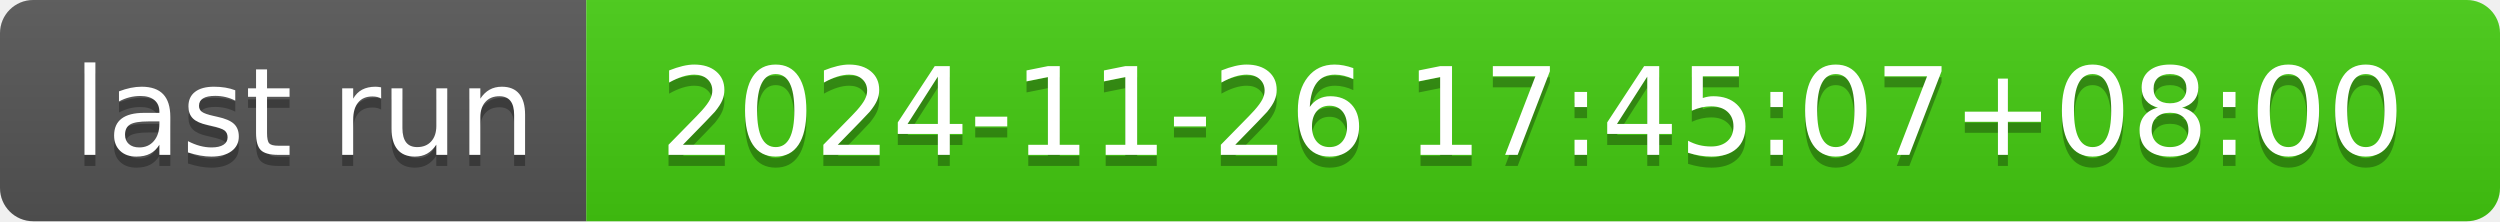
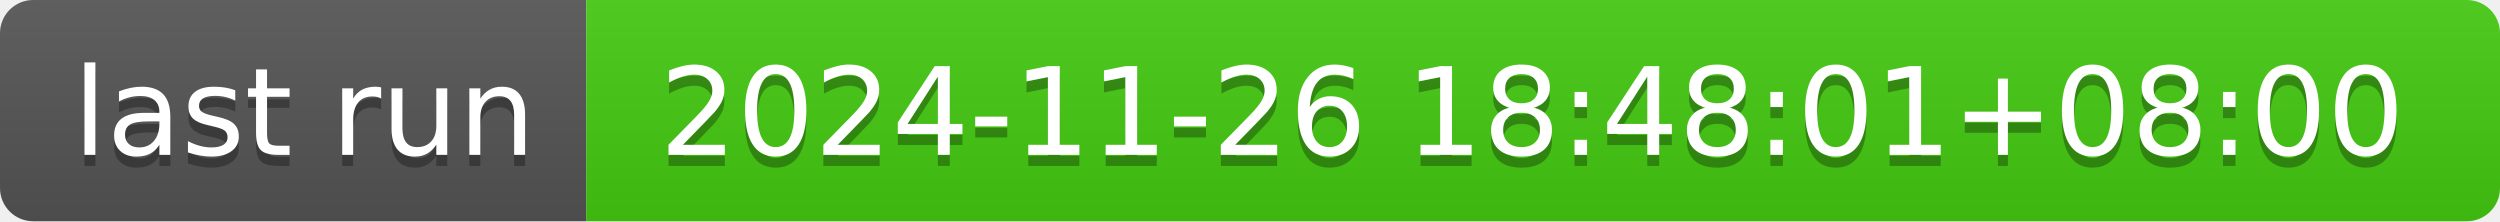
- <svg xmlns="http://www.w3.org/2000/svg" width="226" height="20" role="img" aria-label="last run: 2024-11-26 17:45:07+08:00">
+ <svg xmlns="http://www.w3.org/2000/svg" width="226" height="20" role="img" aria-label="last run: 2024-11-26 18:48:01+08:00">
  <linearGradient id="s" x2="0" y2="100%">
    <stop offset="0" stop-color="#bbb" stop-opacity=".1" />
    <stop offset="1" stop-opacity=".1" />
  </linearGradient>
  <clipPath id="r">
    <rect width="226" height="20" rx="3" fill="#fff" />
  </clipPath>
  <g clip-path="url(#r)">
    <rect width="53" height="20" fill="#555" />
    <rect x="53" width="173" height="20" fill="#4c1" />
    <rect width="226" height="20" fill="url(#s)" />
  </g>
  <g fill="#fff" text-anchor="middle" font-family="Verdana,Geneva,DejaVu Sans,sans-serif" text-rendering="geometricPrecision" font-size="110">
    <text aria-hidden="true" x="275" y="150" fill="#010101" fill-opacity=".3" transform="scale(.1)" textLength="430">last run</text>
    <text x="275" y="140" transform="scale(.1)" fill="#fff" textLength="430">last run</text>
-     <text aria-hidden="true" x="1385" y="150" fill="#010101" fill-opacity=".3" transform="scale(.1)" textLength="1630">2024-11-26 17:45:07+08:00</text>
-     <text x="1385" y="140" transform="scale(.1)" fill="#fff" textLength="1630">2024-11-26 17:45:07+08:00</text>
+     <text aria-hidden="true" x="1385" y="150" fill="#010101" fill-opacity=".3" transform="scale(.1)" textLength="1630">2024-11-26 18:48:01+08:00</text>
+     <text x="1385" y="140" transform="scale(.1)" fill="#fff" textLength="1630">2024-11-26 18:48:01+08:00</text>
  </g>
</svg>
